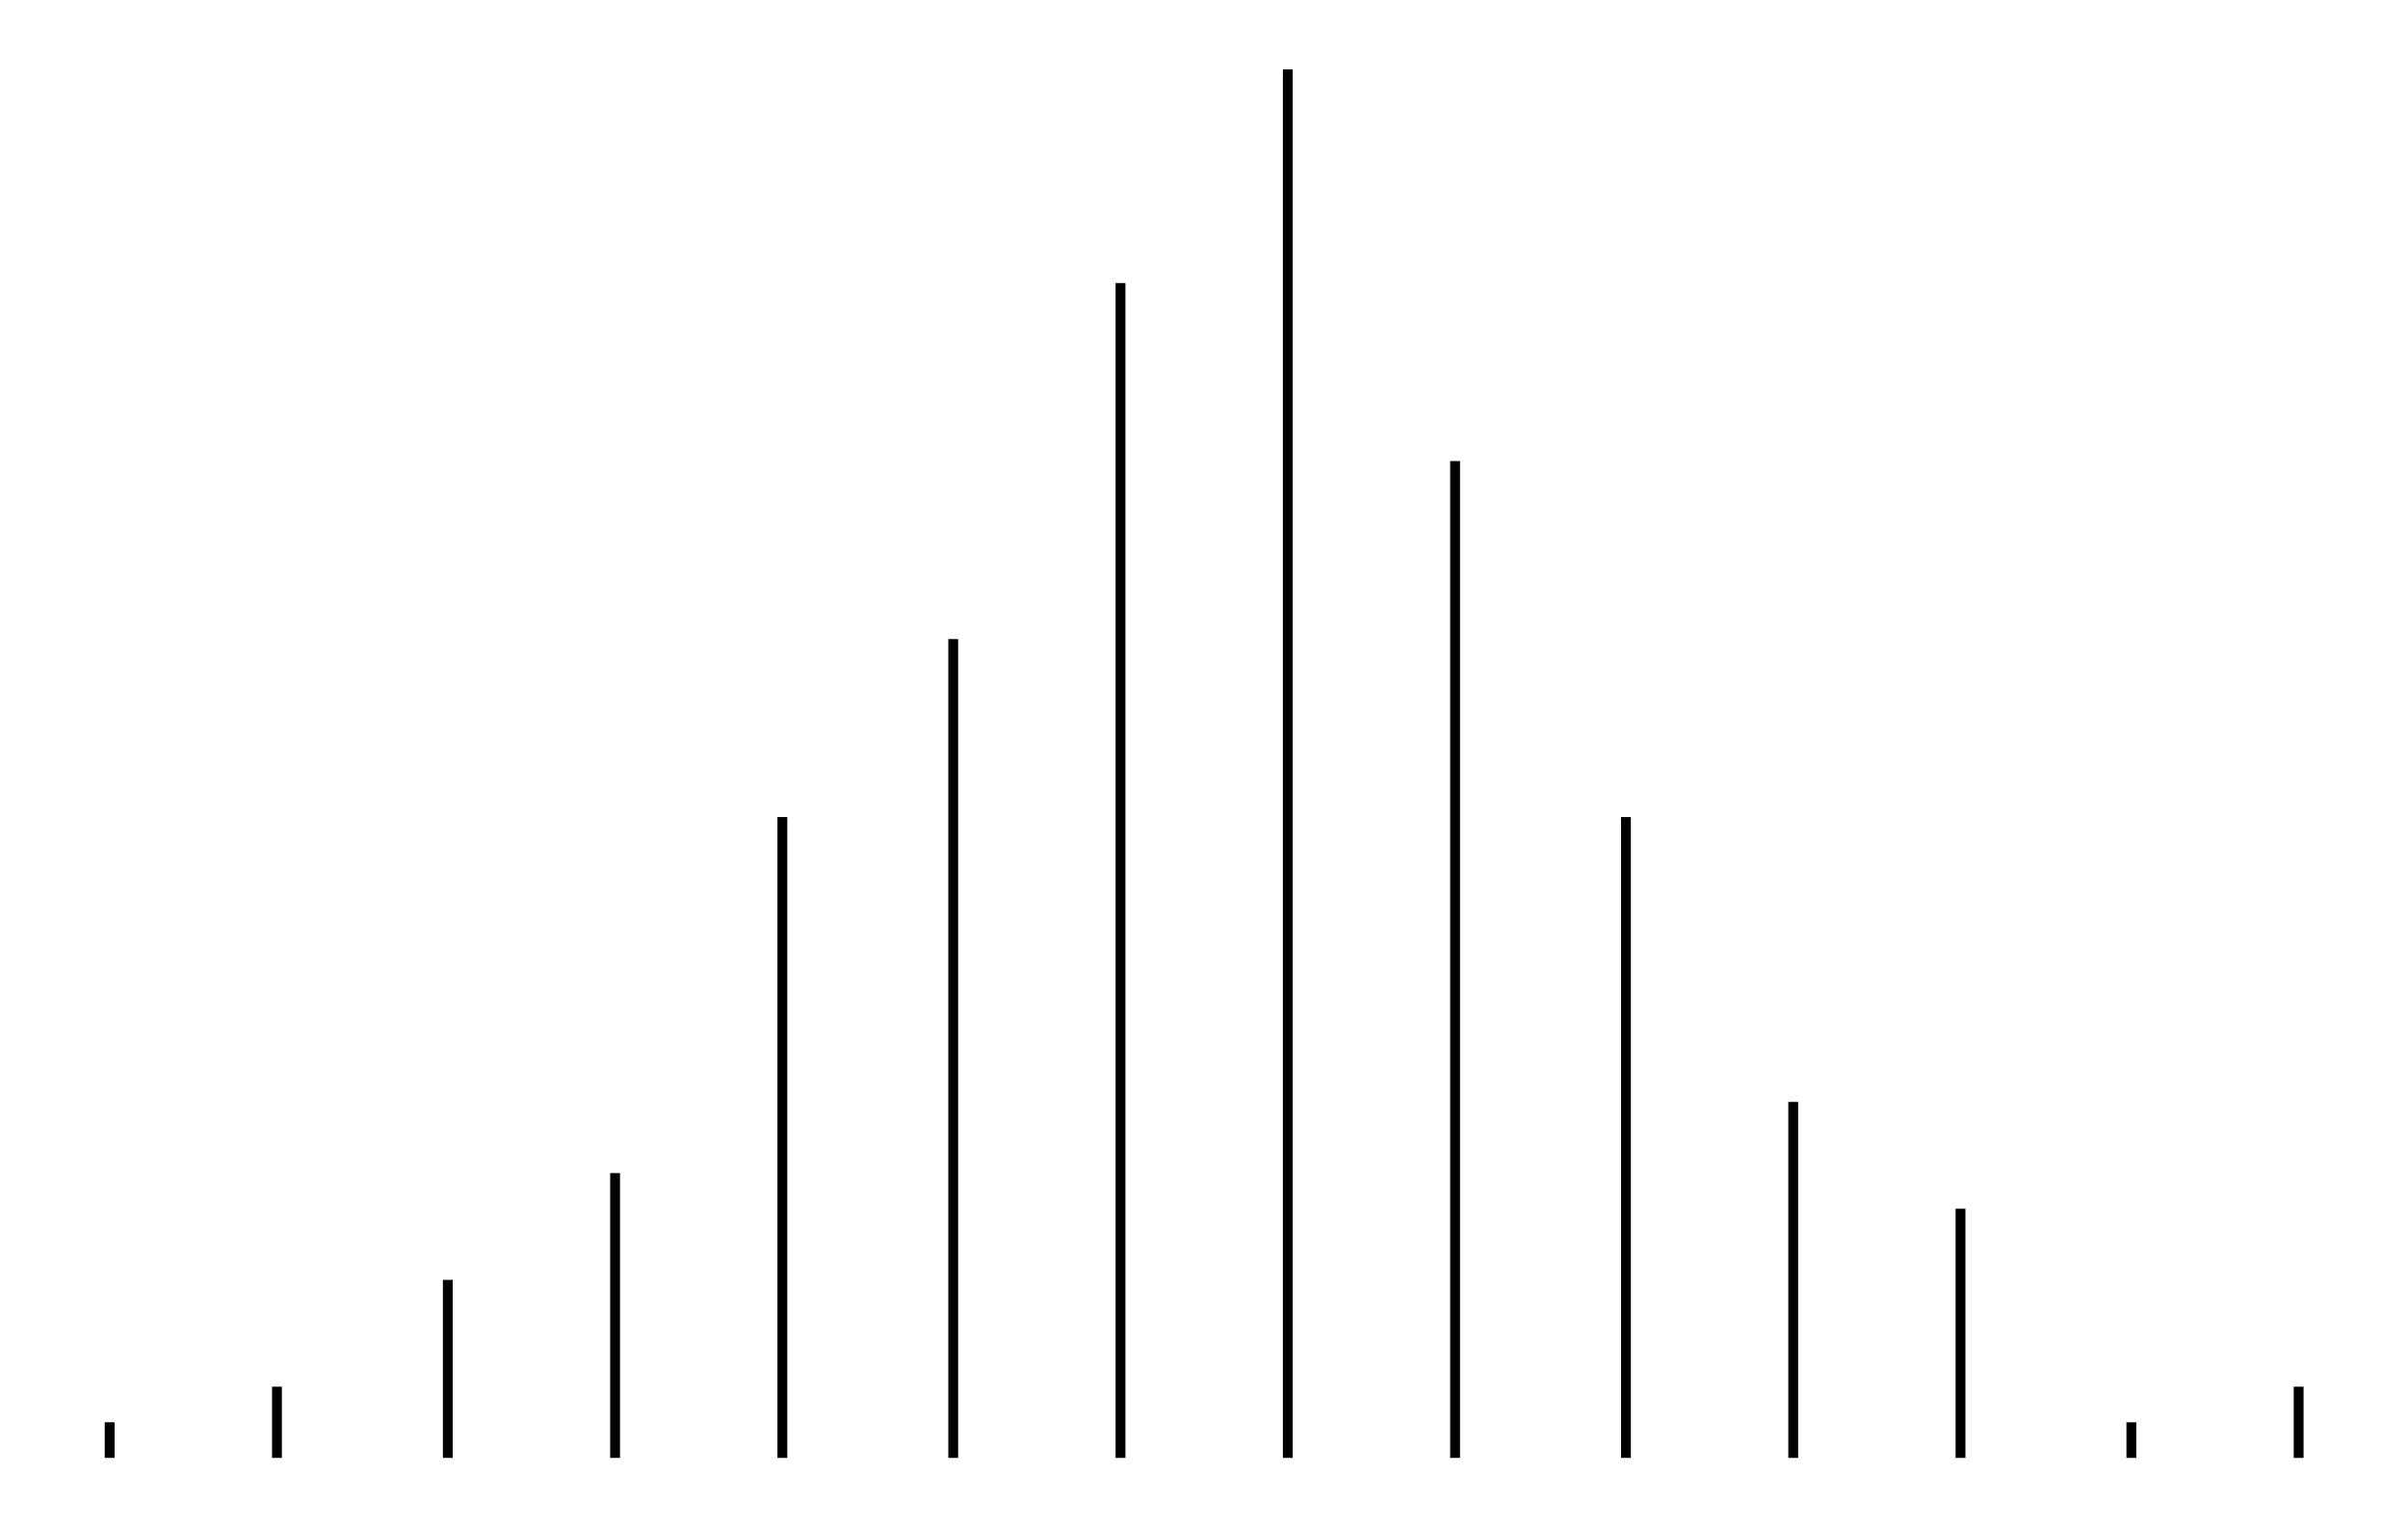
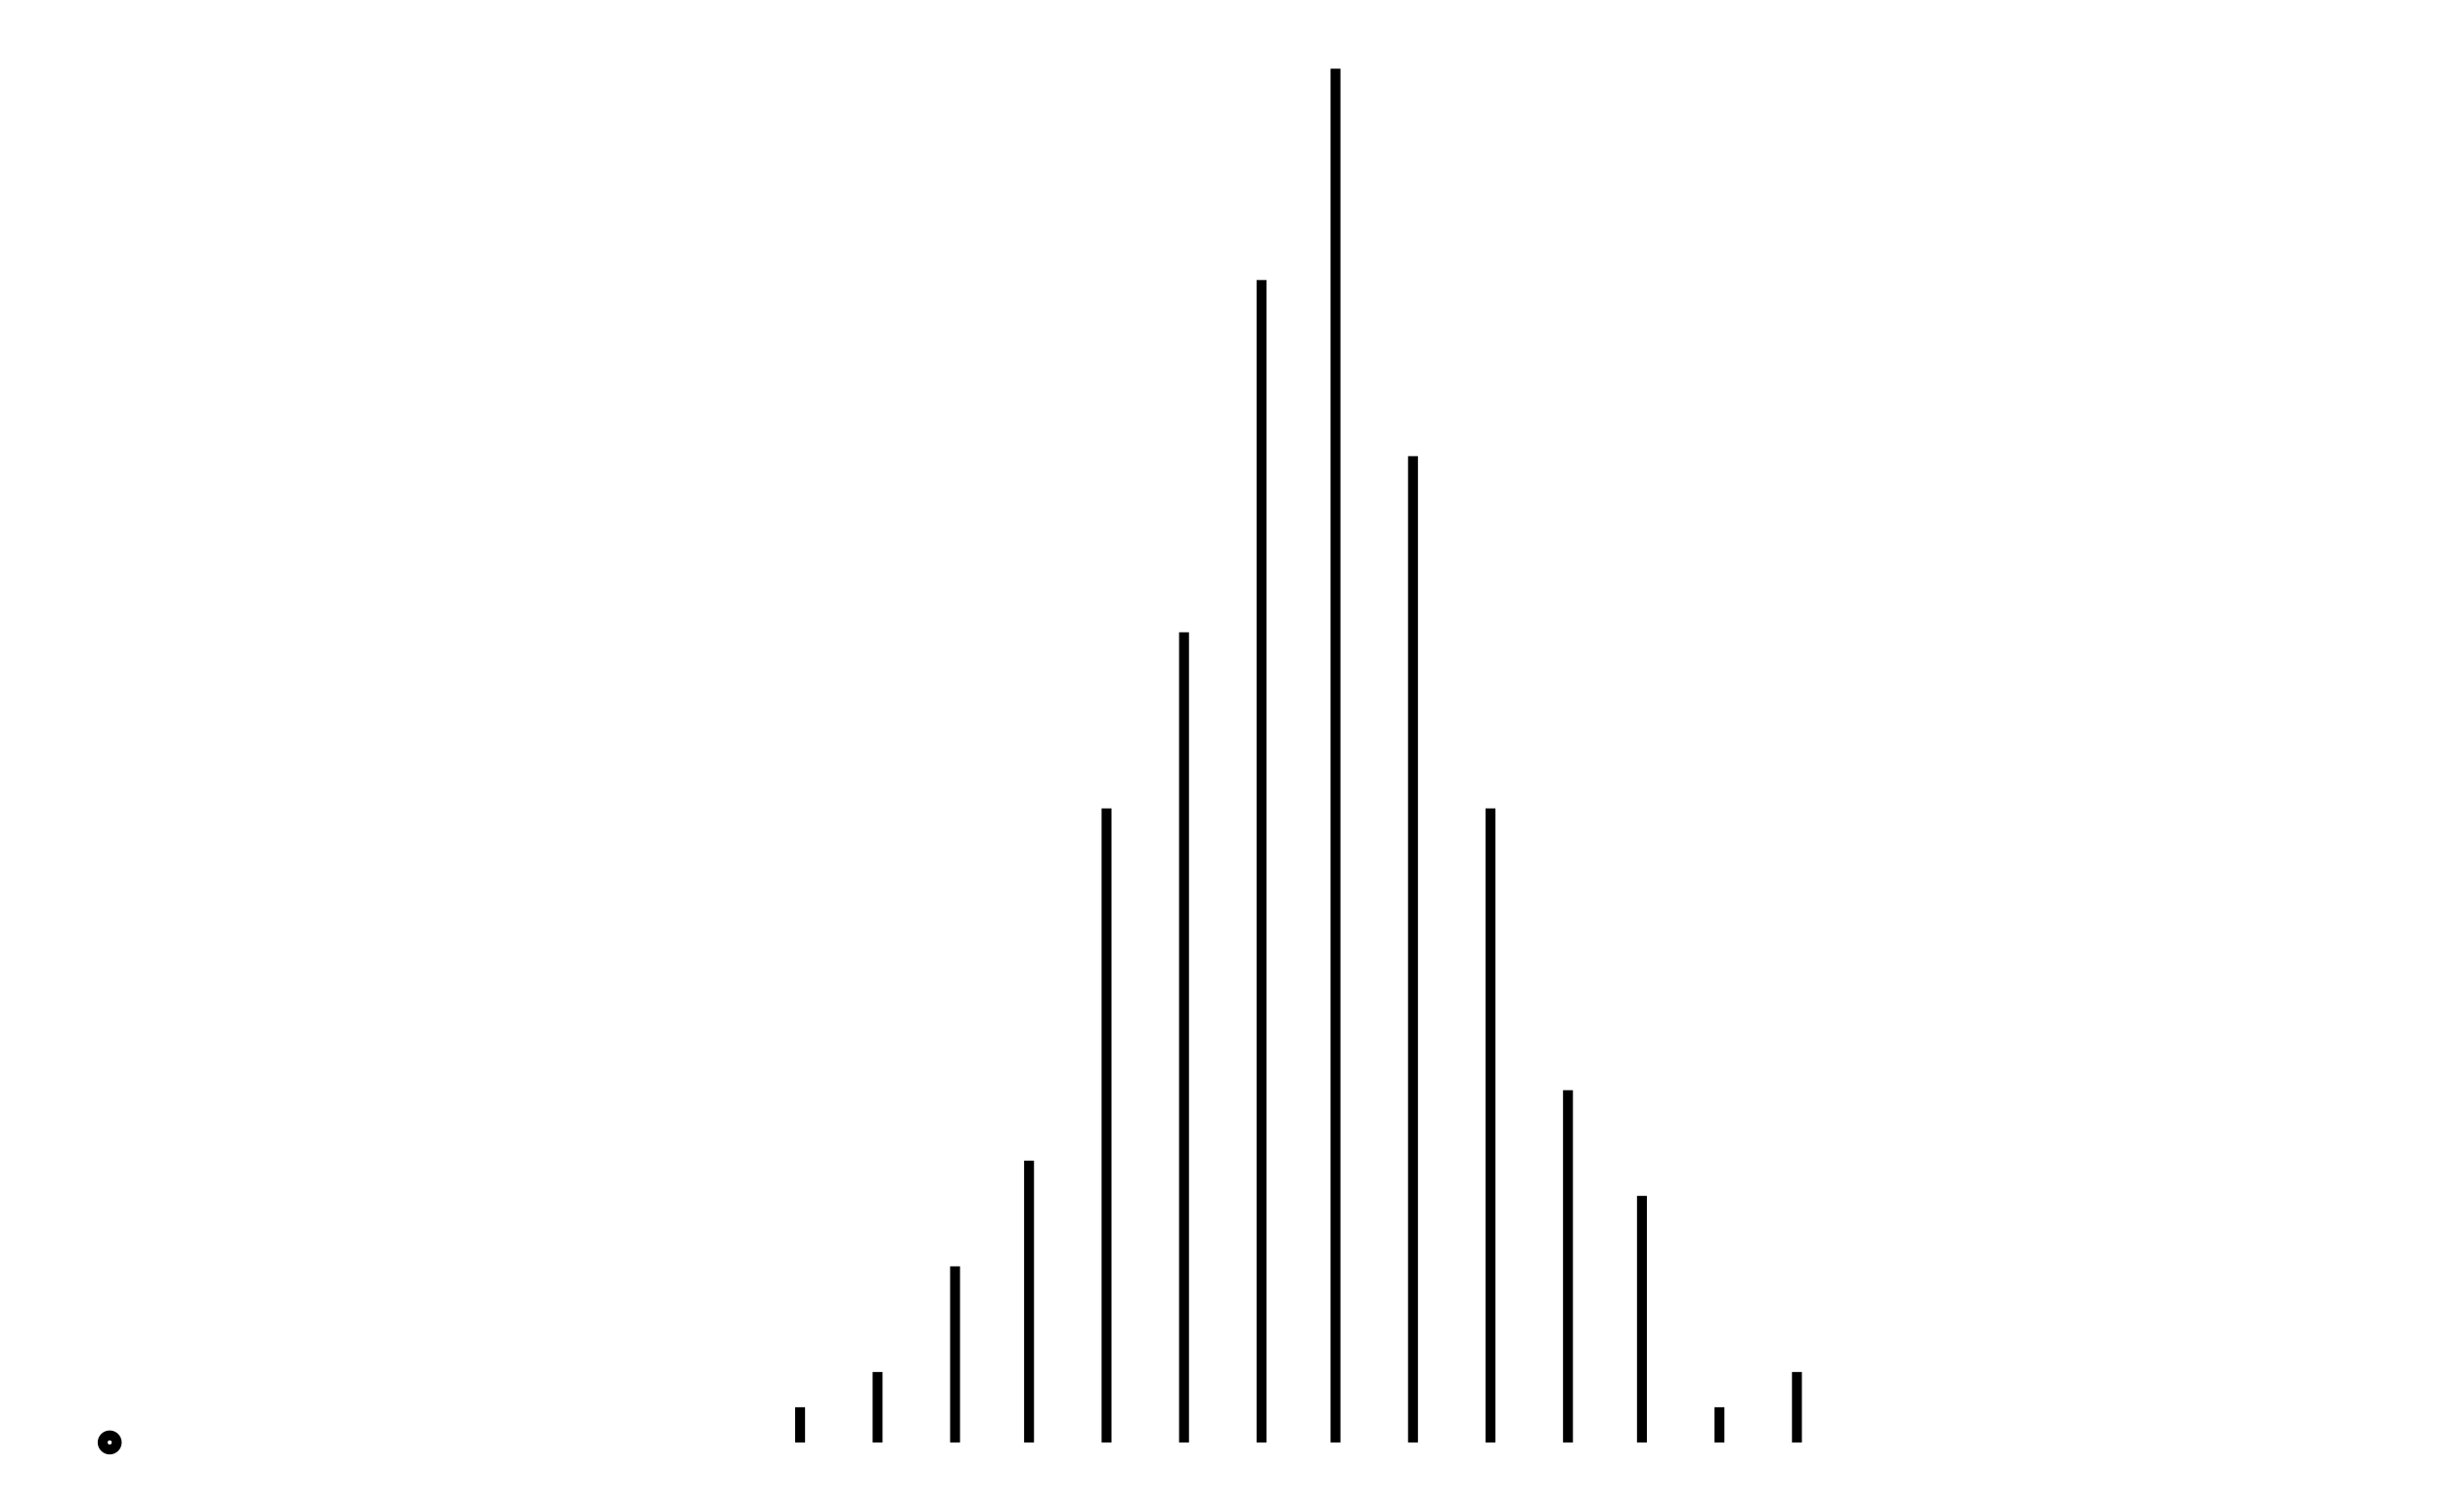
- <svg xmlns="http://www.w3.org/2000/svg" width="157.7" height="100.0" viewBox="11146.0 -5.0 167.7 110.0">
+ <svg xmlns="http://www.w3.org/2000/svg" width="161.8" height="100.0" viewBox="5075.1 -5.0 171.8 110.0">
  <g fill="none" stroke="black" stroke-width="0.195%" transform="translate(0, 100) scale(2.5641, -2.5641)">
-     <line x1="4348.9" y1="0.0" x2="4348.9" y2="1.0" />
-     <line x1="4353.6" y1="0.0" x2="4353.6" y2="2.0" />
-     <line x1="4358.4" y1="0.0" x2="4358.4" y2="5.0" />
-     <line x1="4363.1" y1="0.0" x2="4363.1" y2="8.0" />
-     <line x1="4367.8" y1="0.0" x2="4367.8" y2="18.0" />
-     <line x1="4372.6" y1="0.0" x2="4372.6" y2="23.0" />
-     <line x1="4377.3" y1="0.0" x2="4377.3" y2="33.0" />
-     <line x1="4382.0" y1="0.0" x2="4382.0" y2="39.0" />
-     <line x1="4386.7" y1="0.0" x2="4386.7" y2="28.0" />
-     <line x1="4391.5" y1="0.0" x2="4391.5" y2="18.0" />
-     <line x1="4396.2" y1="0.0" x2="4396.2" y2="10.0" />
-     <line x1="4400.9" y1="0.0" x2="4400.9" y2="7.0" />
-     <line x1="4405.7" y1="0.0" x2="4405.7" y2="1.0" />
-     <line x1="4410.4" y1="0.0" x2="4410.4" y2="2.0" />
+     <circle cx="1981.2" cy="0.0" r="0.2" />
+     <line x1="1981.2" y1="0.0" x2="1981.2" y2="0.0" />
+     <line x1="1983.4" y1="0.0" x2="1983.4" y2="0.0" />
+     <line x1="1985.6" y1="0.0" x2="1985.6" y2="0.0" />
+     <line x1="1987.8" y1="0.0" x2="1987.8" y2="0.0" />
+     <line x1="1989.9" y1="0.0" x2="1989.9" y2="0.0" />
+     <line x1="1992.1" y1="0.0" x2="1992.1" y2="0.0" />
+     <line x1="1994.3" y1="0.0" x2="1994.3" y2="0.0" />
+     <line x1="1996.5" y1="0.0" x2="1996.5" y2="0.0" />
+     <line x1="1998.6" y1="0.0" x2="1998.6" y2="0.0" />
+     <line x1="2000.8" y1="0.0" x2="2000.8" y2="1.0" />
+     <line x1="2003.0" y1="0.0" x2="2003.0" y2="2.0" />
+     <line x1="2005.2" y1="0.0" x2="2005.2" y2="5.0" />
+     <line x1="2007.3" y1="0.0" x2="2007.3" y2="8.0" />
+     <line x1="2009.5" y1="0.0" x2="2009.5" y2="18.0" />
+     <line x1="2011.7" y1="0.0" x2="2011.7" y2="23.0" />
+     <line x1="2013.9" y1="0.0" x2="2013.9" y2="33.0" />
+     <line x1="2016.0" y1="0.0" x2="2016.0" y2="39.0" />
+     <line x1="2018.2" y1="0.0" x2="2018.2" y2="28.0" />
+     <line x1="2020.4" y1="0.0" x2="2020.4" y2="18.0" />
+     <line x1="2022.6" y1="0.0" x2="2022.6" y2="10.0" />
+     <line x1="2024.7" y1="0.0" x2="2024.7" y2="7.0" />
+     <line x1="2026.9" y1="0.0" x2="2026.9" y2="1.0" />
+     <line x1="2029.1" y1="0.0" x2="2029.1" y2="2.0" />
+     <line x1="2031.3" y1="0.0" x2="2031.3" y2="0.0" />
+     <line x1="2033.5" y1="0.0" x2="2033.5" y2="0.0" />
+     <line x1="2035.6" y1="0.0" x2="2035.6" y2="0.0" />
+     <line x1="2037.8" y1="0.0" x2="2037.8" y2="0.0" />
+     <line x1="2040.0" y1="0.0" x2="2040.0" y2="0.0" />
+     <line x1="2042.2" y1="0.0" x2="2042.2" y2="0.0" />
+     <line x1="2044.3" y1="0.0" x2="2044.3" y2="0.0" />
  </g>
</svg>
